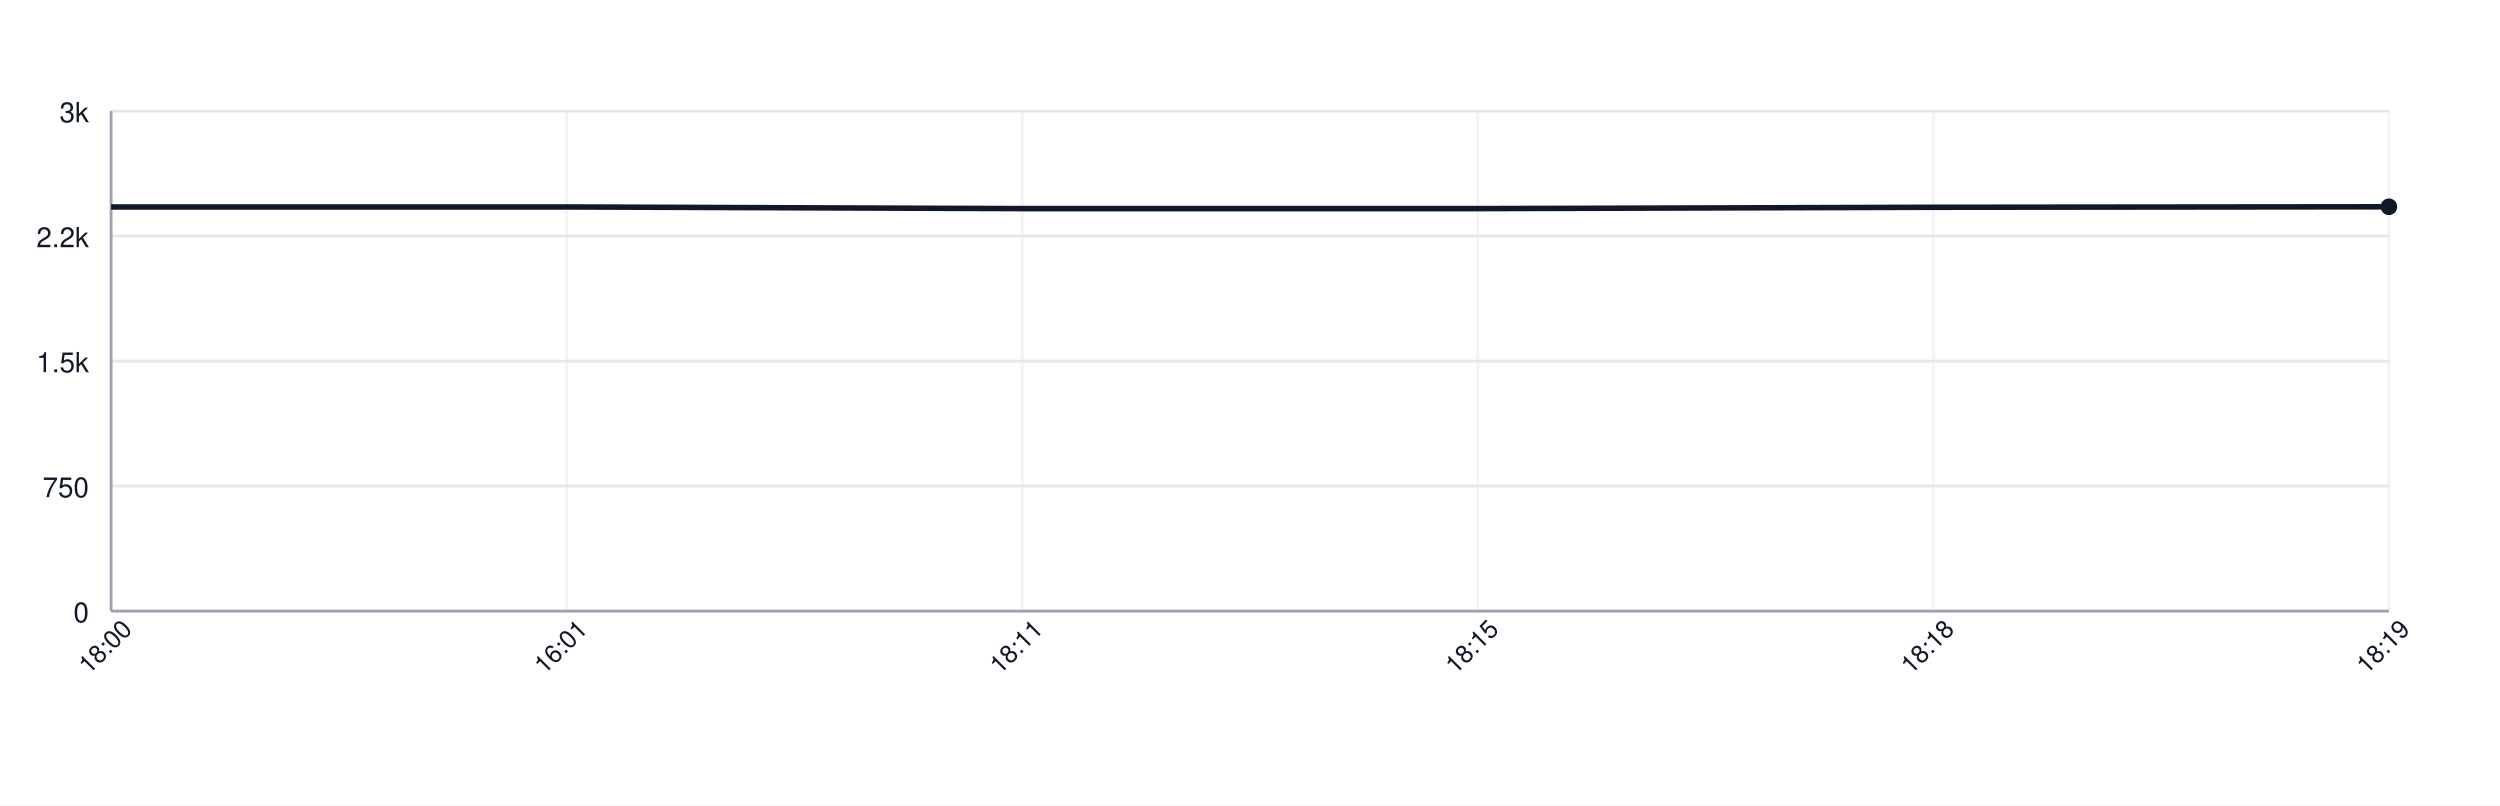
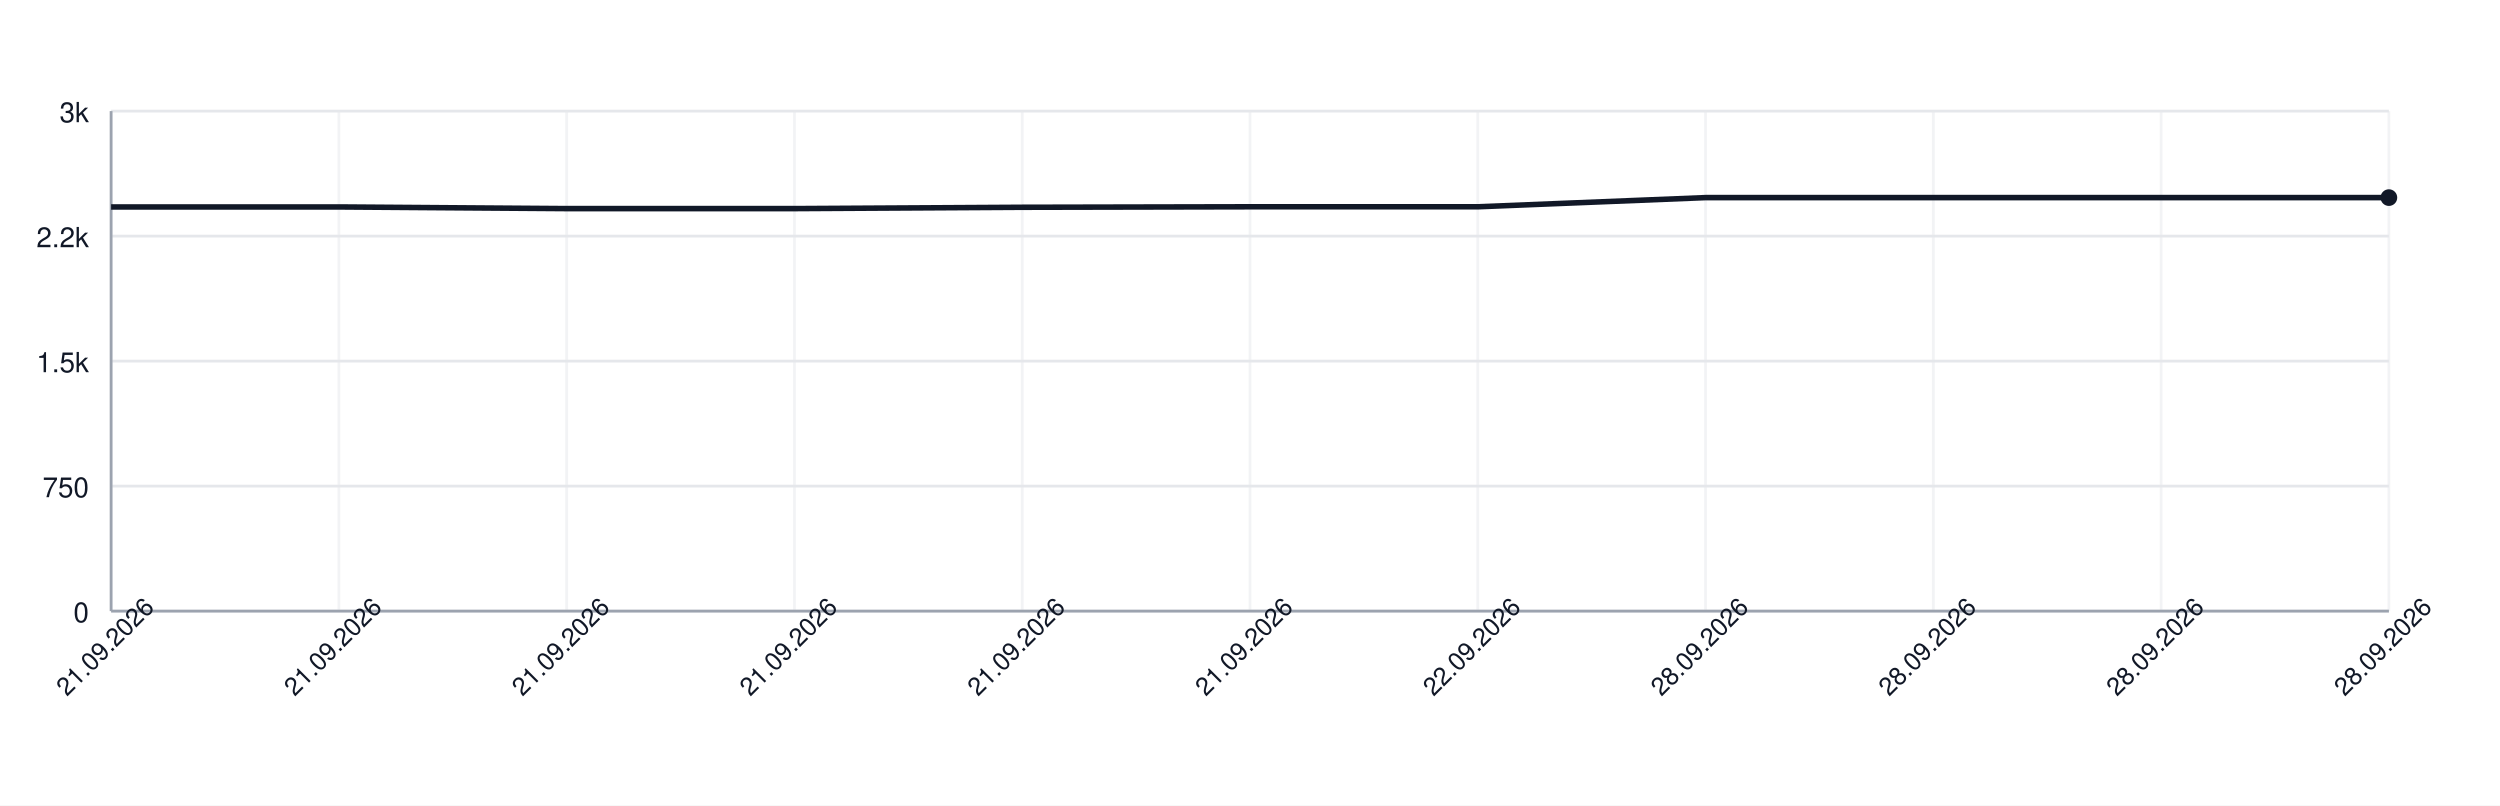
<svg xmlns="http://www.w3.org/2000/svg" width="900" height="290" style="font-family: -apple-system, BlinkMacSystemFont, 'Segoe UI', Helvetica, Arial, sans-serif;">
  <rect width="100%" height="100%" fill="white" />
  <g>
    <line x1="40" y1="220.00" x2="860" y2="220.00" stroke="#e5e7eb" />
    <text x="32" y="224.00" font-size="10" fill="#111827" text-anchor="end">0</text>
    <line x1="40" y1="175.00" x2="860" y2="175.00" stroke="#e5e7eb" />
    <text x="32" y="179.00" font-size="10" fill="#111827" text-anchor="end">750</text>
    <line x1="40" y1="130.00" x2="860" y2="130.00" stroke="#e5e7eb" />
    <text x="32" y="134.00" font-size="10" fill="#111827" text-anchor="end">1.5k</text>
    <line x1="40" y1="85.00" x2="860" y2="85.00" stroke="#e5e7eb" />
    <text x="32" y="89.00" font-size="10" fill="#111827" text-anchor="end">2.2k</text>
    <line x1="40" y1="40.00" x2="860" y2="40.00" stroke="#e5e7eb" />
    <text x="32" y="44.00" font-size="10" fill="#111827" text-anchor="end">3k</text>
    <line x1="40.00" y1="40" x2="40.00" y2="220" stroke="#e5e7eb" opacity="0.5" />
+     <line x1="122.00" y1="40" x2="122.00" y2="220" stroke="#e5e7eb" opacity="0.5" />
    <line x1="204.00" y1="40" x2="204.00" y2="220" stroke="#e5e7eb" opacity="0.5" />
+     <line x1="286.00" y1="40" x2="286.00" y2="220" stroke="#e5e7eb" opacity="0.5" />
    <line x1="368.00" y1="40" x2="368.00" y2="220" stroke="#e5e7eb" opacity="0.5" />
+     <line x1="450.00" y1="40" x2="450.00" y2="220" stroke="#e5e7eb" opacity="0.5" />
    <line x1="532.00" y1="40" x2="532.00" y2="220" stroke="#e5e7eb" opacity="0.5" />
+     <line x1="614.00" y1="40" x2="614.00" y2="220" stroke="#e5e7eb" opacity="0.5" />
    <line x1="696.00" y1="40" x2="696.00" y2="220" stroke="#e5e7eb" opacity="0.5" />
+     <line x1="778.00" y1="40" x2="778.00" y2="220" stroke="#e5e7eb" opacity="0.5" />
    <line x1="860.00" y1="40" x2="860.00" y2="220" stroke="#e5e7eb" opacity="0.5" />
    <line x1="40" y1="220" x2="860" y2="220" stroke="#9ca3af" />
    <line x1="40" y1="40" x2="40" y2="220" stroke="#9ca3af" />
-     <path d="M 40.00 74.50 L 204.00 74.50 L 368.00 75.10 L 532.00 75.10 L 696.00 74.62 L 860.00 74.44" fill="none" stroke="#111827" stroke-width="2" />
-     <circle cx="860.00" cy="74.44" r="3" fill="#111827" />
-     <text x="40.00" y="235.00" font-size="9" fill="#111827" text-anchor="middle" transform="rotate(-45 40.00 235.00)">18:00</text>
-     <text x="204.00" y="235.00" font-size="9" fill="#111827" text-anchor="middle" transform="rotate(-45 204.00 235.00)">16:01</text>
-     <text x="368.00" y="235.00" font-size="9" fill="#111827" text-anchor="middle" transform="rotate(-45 368.00 235.00)">18:11</text>
-     <text x="532.00" y="235.00" font-size="9" fill="#111827" text-anchor="middle" transform="rotate(-45 532.00 235.00)">18:15</text>
-     <text x="696.00" y="235.00" font-size="9" fill="#111827" text-anchor="middle" transform="rotate(-45 696.00 235.00)">18:18</text>
-     <text x="860.00" y="235.00" font-size="9" fill="#111827" text-anchor="middle" transform="rotate(-45 860.00 235.00)">18:19</text>
+     <path d="M 40.00 74.50 L 122.00 74.50 L 204.00 75.10 L 286.00 75.10 L 368.00 74.62 L 450.00 74.44 L 532.00 74.44 L 614.00 71.14 L 696.00 71.14 L 778.00 71.14 L 860.00 71.14" fill="none" stroke="#111827" stroke-width="2" />
+     <circle cx="860.00" cy="71.14" r="3" fill="#111827" />
+     <text x="40.00" y="235.00" font-size="9" fill="#111827" text-anchor="middle" transform="rotate(-45 40.00 235.00)">21.09.2026</text>
+     <text x="122.00" y="235.00" font-size="9" fill="#111827" text-anchor="middle" transform="rotate(-45 122.00 235.00)">21.09.2026</text>
+     <text x="204.00" y="235.00" font-size="9" fill="#111827" text-anchor="middle" transform="rotate(-45 204.00 235.00)">21.09.2026</text>
+     <text x="286.00" y="235.00" font-size="9" fill="#111827" text-anchor="middle" transform="rotate(-45 286.00 235.00)">21.09.2026</text>
+     <text x="368.00" y="235.00" font-size="9" fill="#111827" text-anchor="middle" transform="rotate(-45 368.00 235.00)">21.09.2026</text>
+     <text x="450.00" y="235.00" font-size="9" fill="#111827" text-anchor="middle" transform="rotate(-45 450.00 235.00)">21.09.2026</text>
+     <text x="532.00" y="235.00" font-size="9" fill="#111827" text-anchor="middle" transform="rotate(-45 532.00 235.00)">22.09.2026</text>
+     <text x="614.00" y="235.00" font-size="9" fill="#111827" text-anchor="middle" transform="rotate(-45 614.00 235.00)">28.09.2026</text>
+     <text x="696.00" y="235.00" font-size="9" fill="#111827" text-anchor="middle" transform="rotate(-45 696.00 235.00)">28.09.2026</text>
+     <text x="778.00" y="235.00" font-size="9" fill="#111827" text-anchor="middle" transform="rotate(-45 778.00 235.00)">28.09.2026</text>
+     <text x="860.00" y="235.00" font-size="9" fill="#111827" text-anchor="middle" transform="rotate(-45 860.00 235.00)">28.09.2026</text>
  </g>
</svg>
